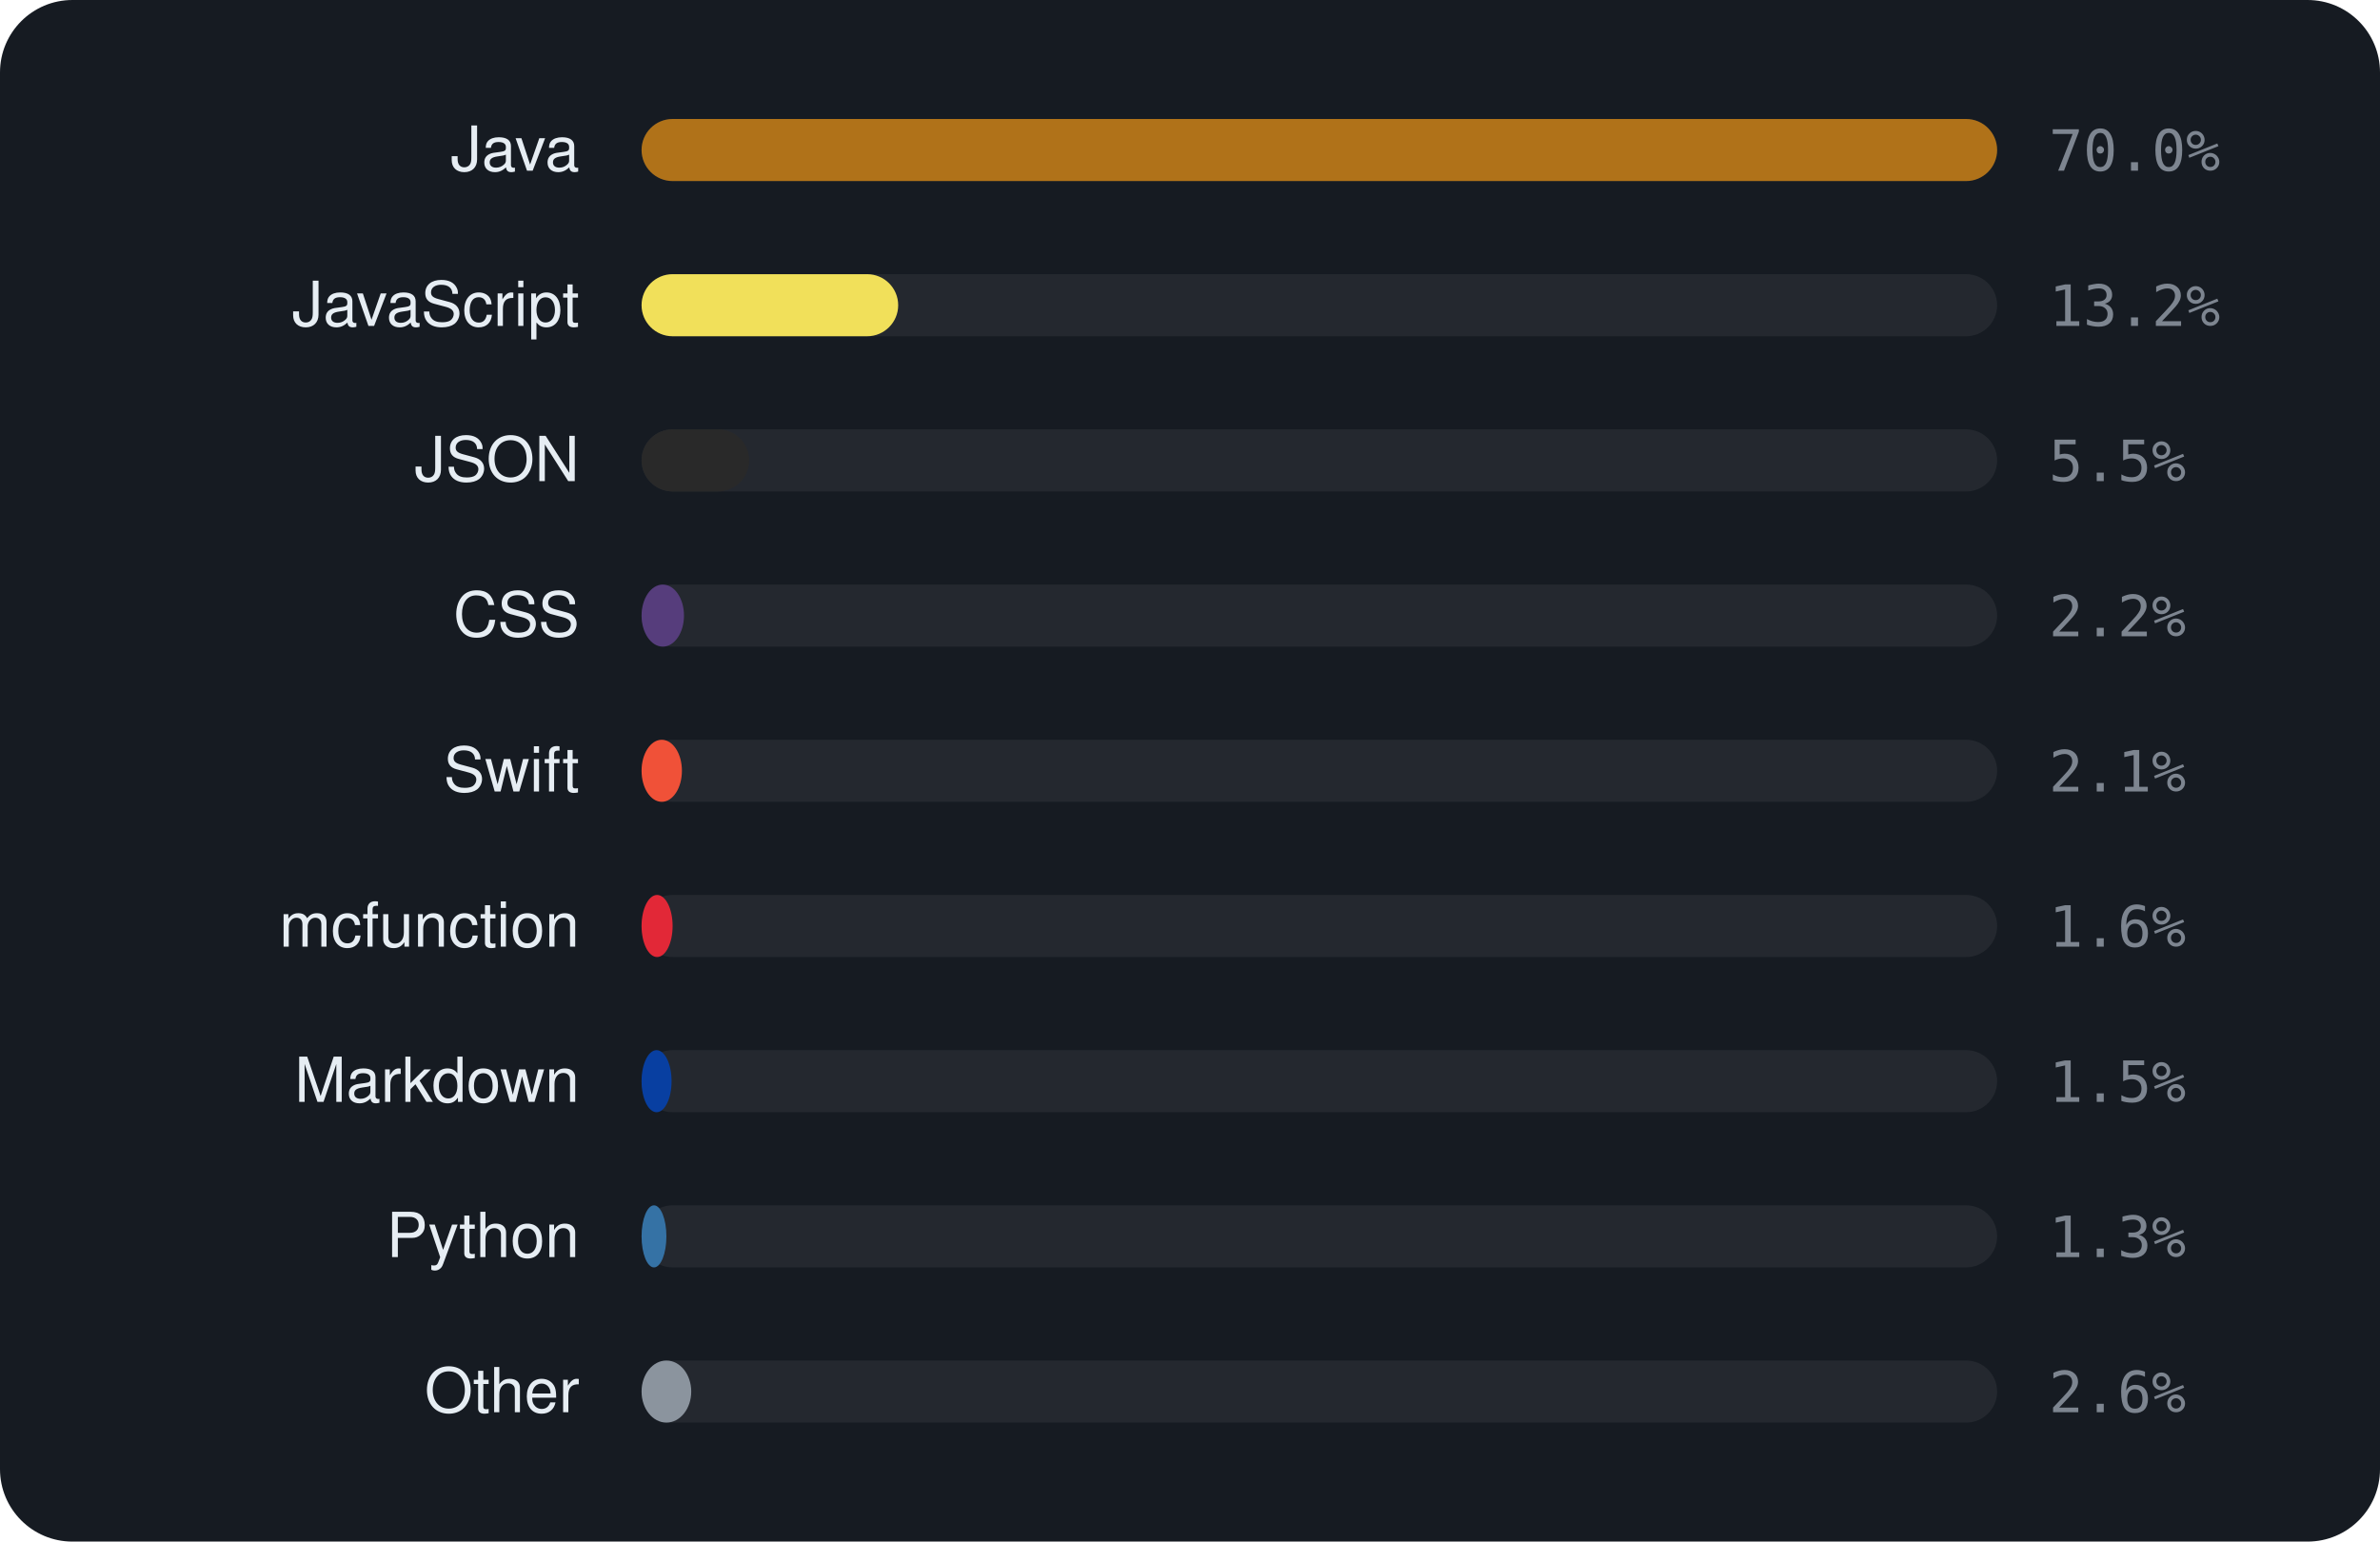
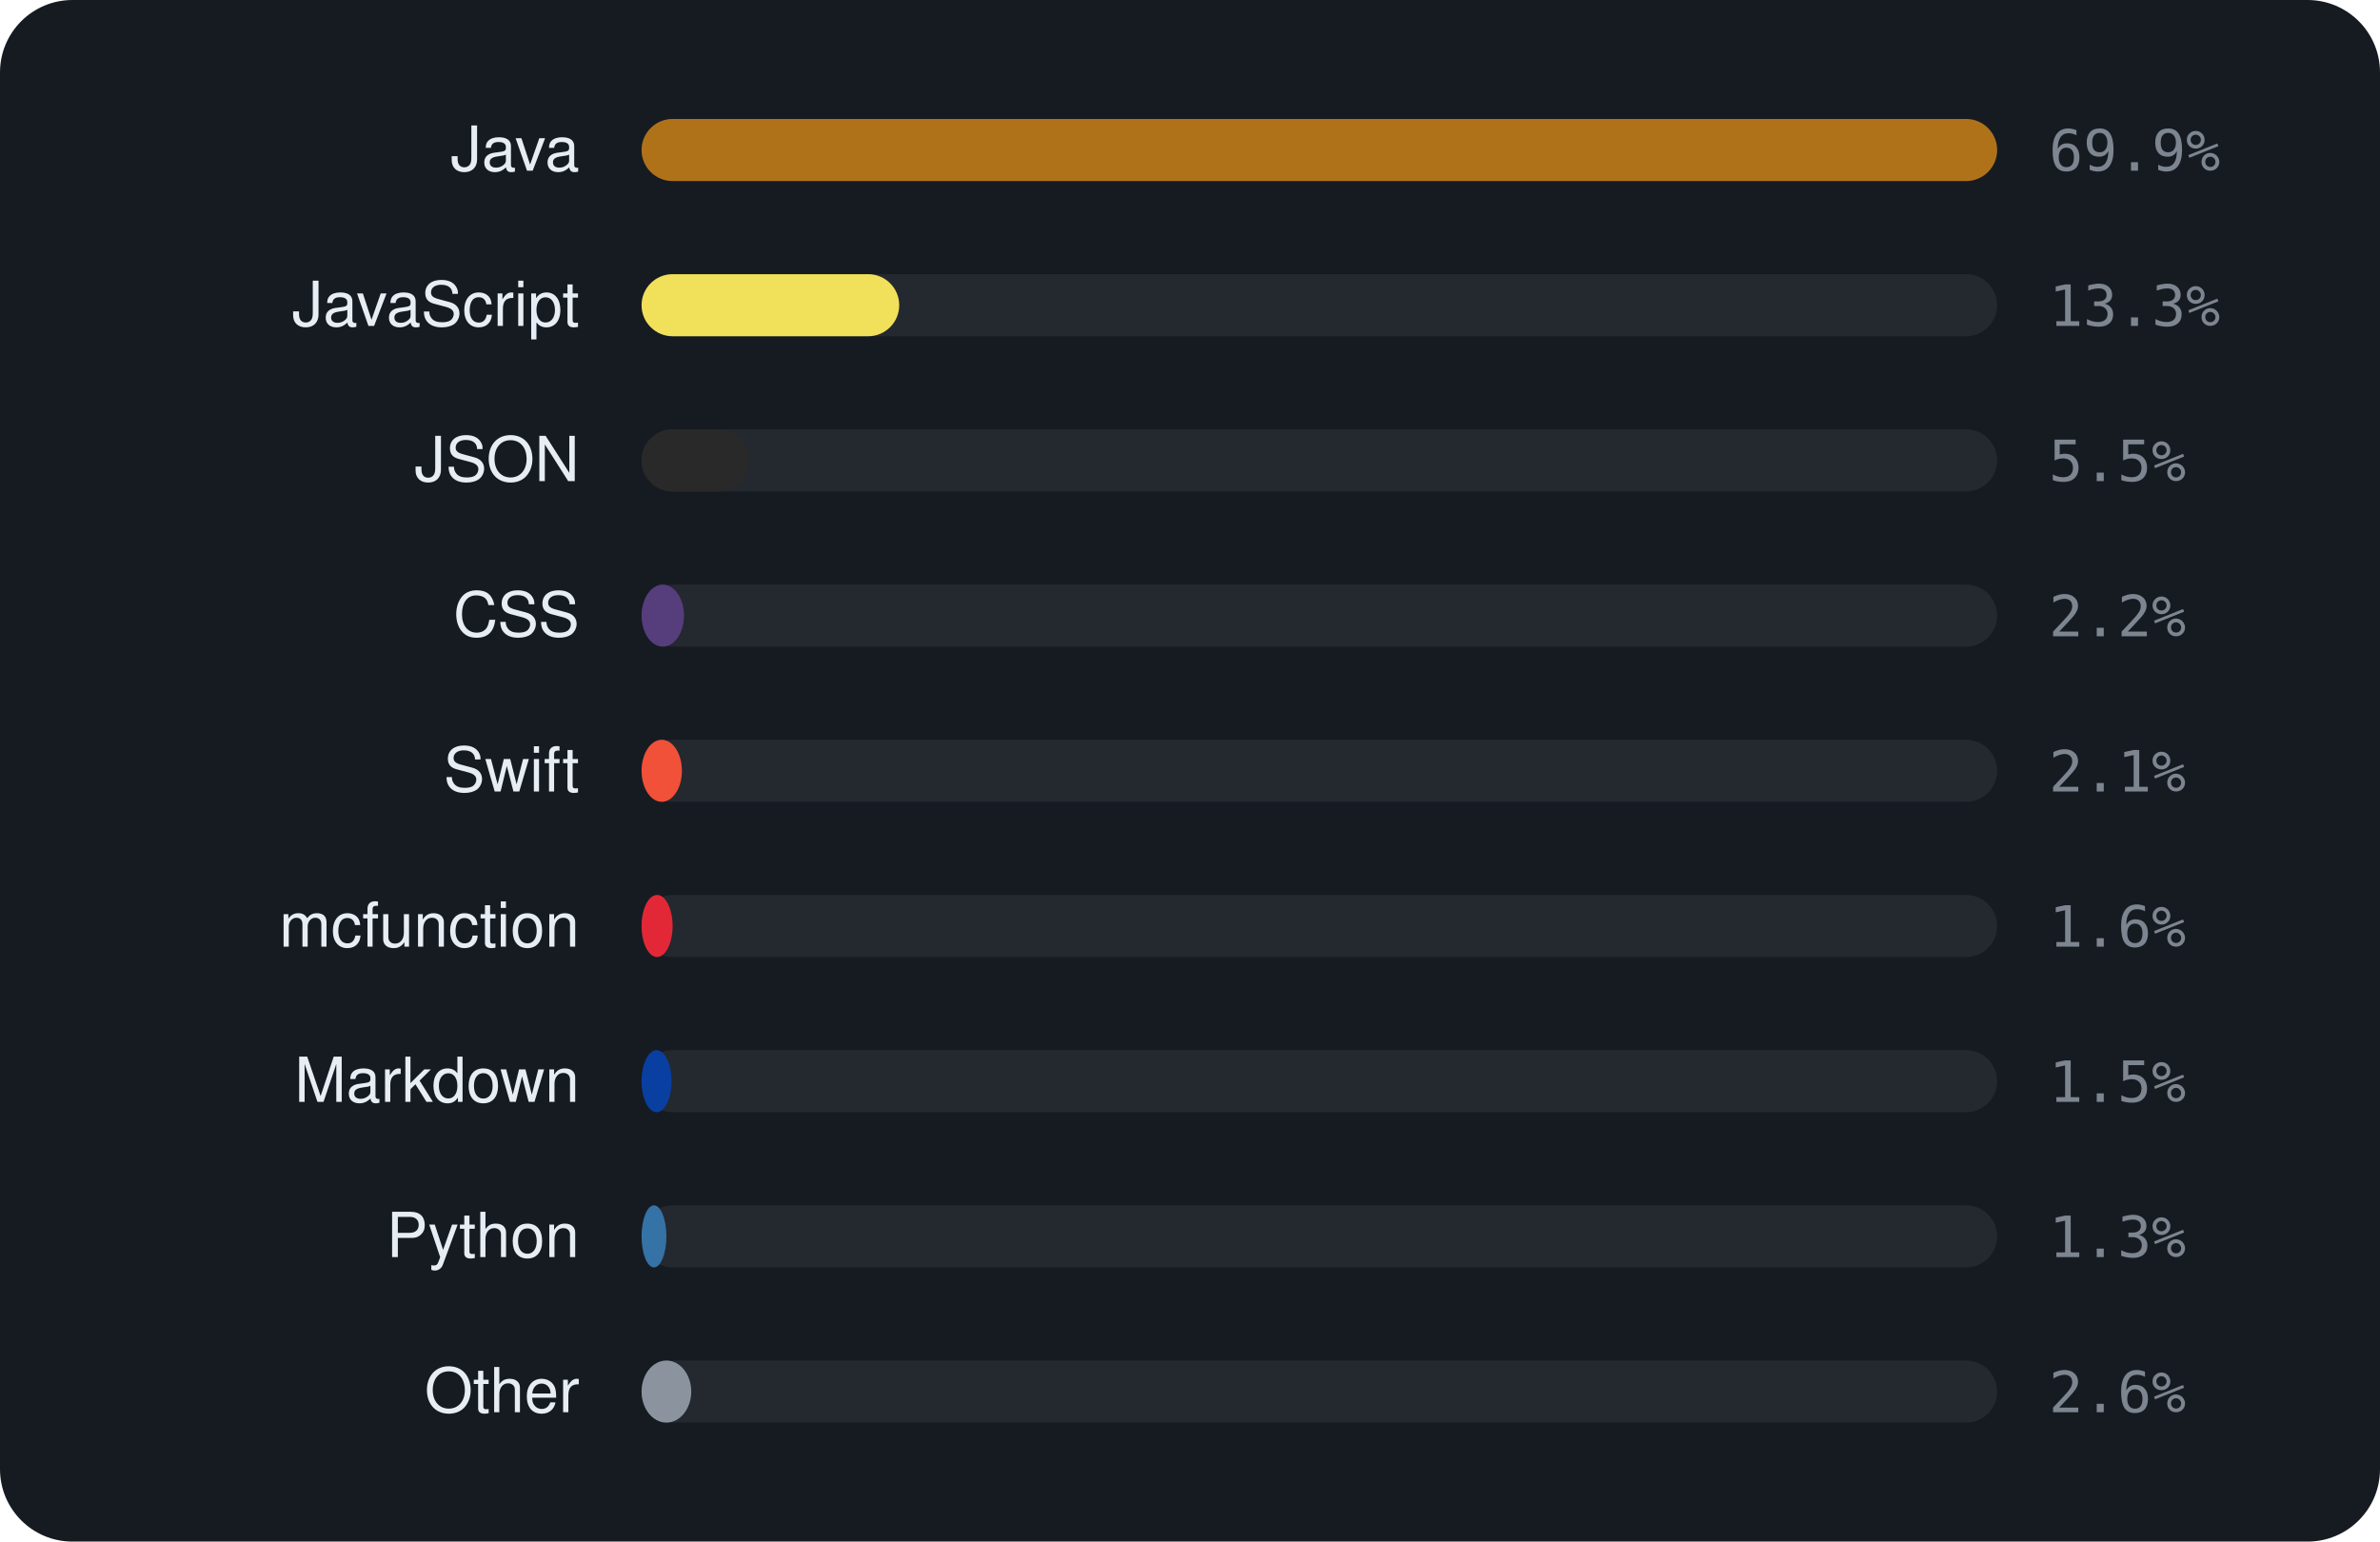
<svg xmlns="http://www.w3.org/2000/svg" viewBox="0 0 460 298" width="460" height="298" font-family="-apple-system,BlinkMacSystemFont,'Segoe UI',Helvetica,Arial,sans-serif">
  <rect width="460" height="298" rx="14" fill="#161b22" />
  <text x="112" y="33" text-anchor="end" font-size="12" fill="#e6edf3">Java</text>
  <rect x="124" y="23" width="262" height="12" rx="6" fill="rgba(255,255,255,0.06)" />
  <rect x="124" y="23" width="262.0" height="12" rx="6" fill="#b07219" />
-   <text x="396" y="33" font-size="11" font-family="monospace" fill="#7d8590">70.0%</text>
+   <text x="396" y="33" font-size="11" font-family="monospace" fill="#7d8590">69.9%</text>
  <text x="112" y="63" text-anchor="end" font-size="12" fill="#e6edf3">JavaScript</text>
  <rect x="124" y="53" width="262" height="12" rx="6" fill="rgba(255,255,255,0.06)" />
-   <rect x="124" y="53" width="49.6" height="12" rx="6" fill="#f1e05a" />
-   <text x="396" y="63" font-size="11" font-family="monospace" fill="#7d8590">13.2%</text>
+   <rect x="124" y="53" width="49.8" height="12" rx="6" fill="#f1e05a" />
+   <text x="396" y="63" font-size="11" font-family="monospace" fill="#7d8590">13.3%</text>
  <text x="112" y="93" text-anchor="end" font-size="12" fill="#e6edf3">JSON</text>
  <rect x="124" y="83" width="262" height="12" rx="6" fill="rgba(255,255,255,0.06)" />
  <rect x="124" y="83" width="20.8" height="12" rx="6" fill="#292929" />
  <text x="396" y="93" font-size="11" font-family="monospace" fill="#7d8590">5.5%</text>
  <text x="112" y="123" text-anchor="end" font-size="12" fill="#e6edf3">CSS</text>
  <rect x="124" y="113" width="262" height="12" rx="6" fill="rgba(255,255,255,0.06)" />
  <rect x="124" y="113" width="8.2" height="12" rx="6" fill="#563d7c" />
  <text x="396" y="123" font-size="11" font-family="monospace" fill="#7d8590">2.2%</text>
  <text x="112" y="153" text-anchor="end" font-size="12" fill="#e6edf3">Swift</text>
  <rect x="124" y="143" width="262" height="12" rx="6" fill="rgba(255,255,255,0.06)" />
  <rect x="124" y="143" width="7.8" height="12" rx="6" fill="#F05138" />
  <text x="396" y="153" font-size="11" font-family="monospace" fill="#7d8590">2.1%</text>
  <text x="112" y="183" text-anchor="end" font-size="12" fill="#e6edf3">mcfunction</text>
  <rect x="124" y="173" width="262" height="12" rx="6" fill="rgba(255,255,255,0.06)" />
  <rect x="124" y="173" width="6.0" height="12" rx="6" fill="#E22837" />
  <text x="396" y="183" font-size="11" font-family="monospace" fill="#7d8590">1.6%</text>
  <text x="112" y="213" text-anchor="end" font-size="12" fill="#e6edf3">Markdown</text>
  <rect x="124" y="203" width="262" height="12" rx="6" fill="rgba(255,255,255,0.06)" />
  <rect x="124" y="203" width="5.8" height="12" rx="6" fill="#083fa1" />
  <text x="396" y="213" font-size="11" font-family="monospace" fill="#7d8590">1.5%</text>
  <text x="112" y="243" text-anchor="end" font-size="12" fill="#e6edf3">Python</text>
  <rect x="124" y="233" width="262" height="12" rx="6" fill="rgba(255,255,255,0.06)" />
  <rect x="124" y="233" width="4.8" height="12" rx="6" fill="#3572A5" />
  <text x="396" y="243" font-size="11" font-family="monospace" fill="#7d8590">1.3%</text>
  <text x="112" y="273" text-anchor="end" font-size="12" fill="#e6edf3">Other</text>
  <rect x="124" y="263" width="262" height="12" rx="6" fill="rgba(255,255,255,0.06)" />
  <rect x="124" y="263" width="9.6" height="12" rx="6" fill="#8b949e" />
  <text x="396" y="273" font-size="11" font-family="monospace" fill="#7d8590">2.6%</text>
</svg>
